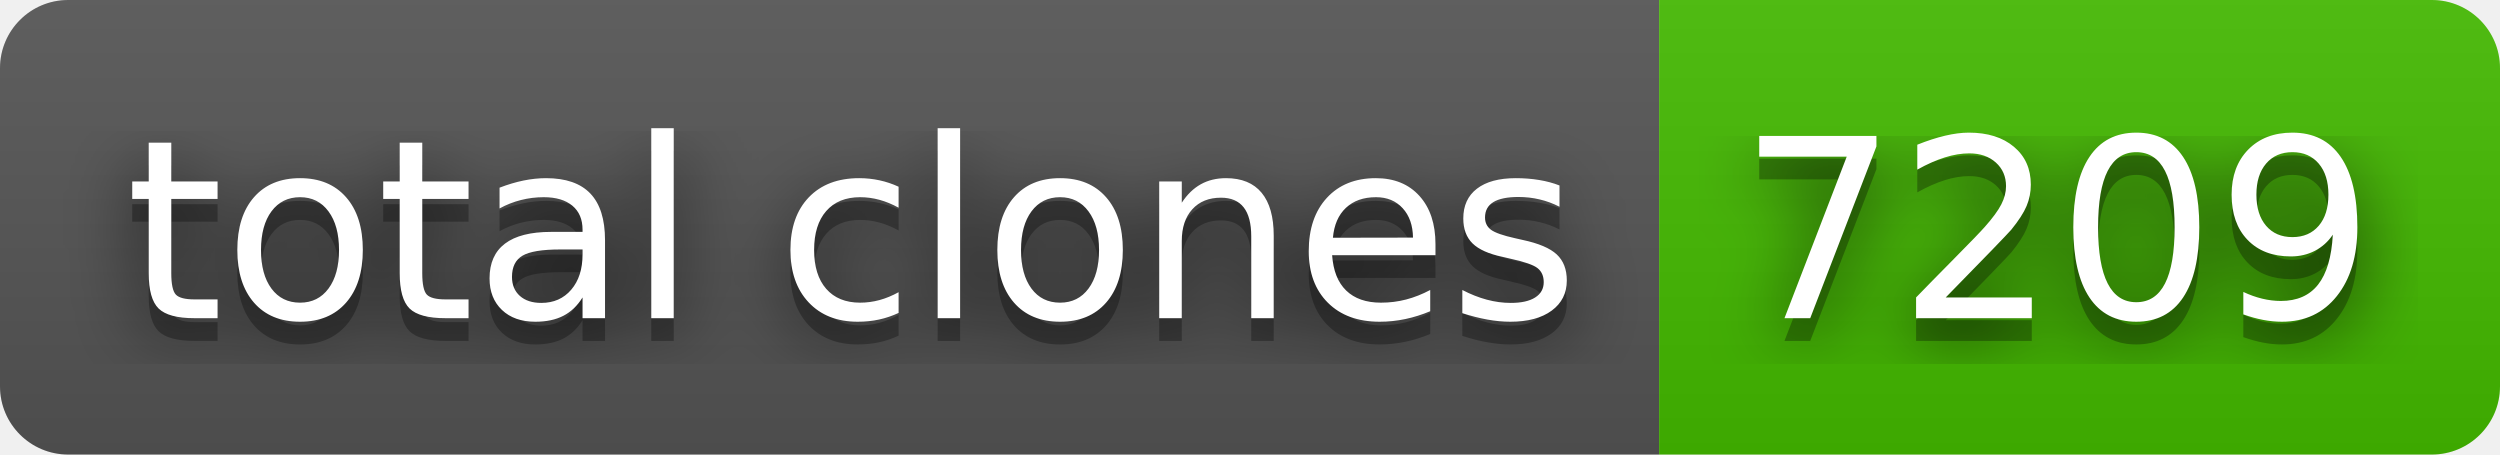
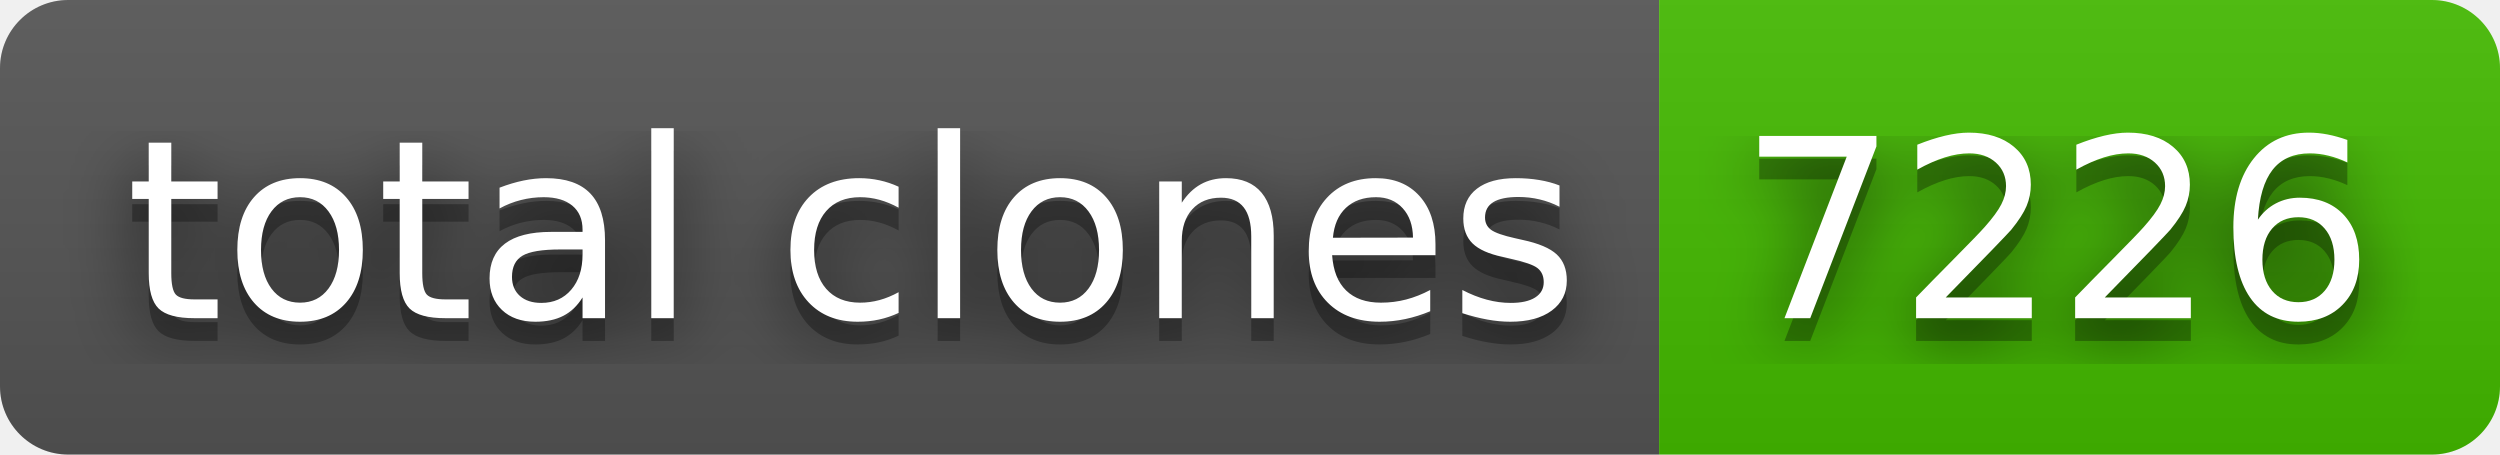
- <svg xmlns="http://www.w3.org/2000/svg" width="110" height="20" role="img" aria-label="total clones: 7209">
+ <svg xmlns="http://www.w3.org/2000/svg" width="110" height="20" role="img" aria-label="total clones: 7226">
  <filter id="blur">
    <feGaussianBlur in="SourceGraphic" stdDeviation="16" />
  </filter>
  <linearGradient id="s" x2="0" y2="100%">
    <stop offset="0" stop-color="#bbb" stop-opacity=".1" />
    <stop offset="1" stop-opacity=".1" />
  </linearGradient>
  <clipPath id="r">
    <rect width="110" height="20" rx="3" fill="#fff" />
  </clipPath>
  <g clip-path="url(#r)">
    <rect width="73" height="20" fill="#555" />
    <rect x="73" width="37" height="20" fill="#4b0" />
    <rect width="110" height="20" fill="url(#s)" />
  </g>
  <g fill="#fff" text-anchor="middle" font-family="Verdana,Geneva,DejaVu Sans,sans-serif" text-rendering="geometricPrecision" font-size="110">
    <text aria-hidden="true" x="375" y="150" fill="#010101" fill-opacity=".80" filter="url(#blur)" transform="scale(.1)" textLength="630">total clones</text>
    <text aria-hidden="true" x="375" y="150" fill="#010101" fill-opacity=".3" transform="scale(.1)" textLength="630">total clones</text>
    <text x="375" y="140" transform="scale(.1)" fill="#fff" textLength="630">total clones</text>
-     <text aria-hidden="true" x="905" y="150" fill="#010101" fill-opacity=".80" filter="url(#blur)" transform="scale(.1)" textLength="270">7209</text>
-     <text aria-hidden="true" x="905" y="150" fill="#010101" fill-opacity=".3" transform="scale(.1)" textLength="270">7209</text>
-     <text x="905" y="140" transform="scale(.1)" fill="#fff" textLength="270">7209</text>
+     <text aria-hidden="true" x="905" y="150" fill="#010101" fill-opacity=".80" filter="url(#blur)" transform="scale(.1)" textLength="270">7226</text>
+     <text aria-hidden="true" x="905" y="150" fill="#010101" fill-opacity=".3" transform="scale(.1)" textLength="270">7226</text>
+     <text x="905" y="140" transform="scale(.1)" fill="#fff" textLength="270">7226</text>
  </g>
</svg>
